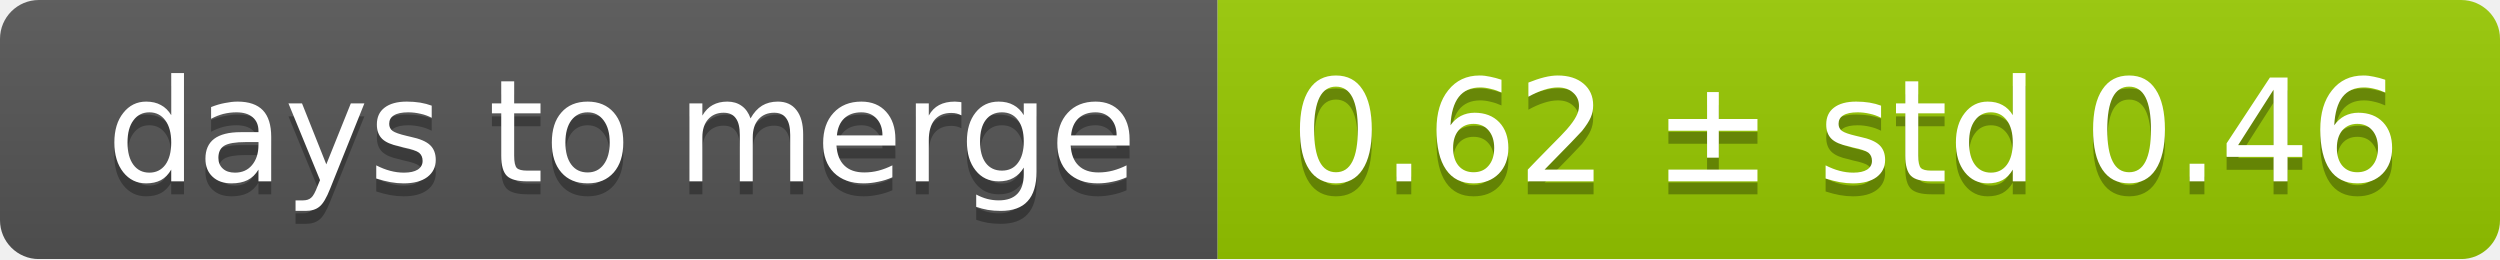
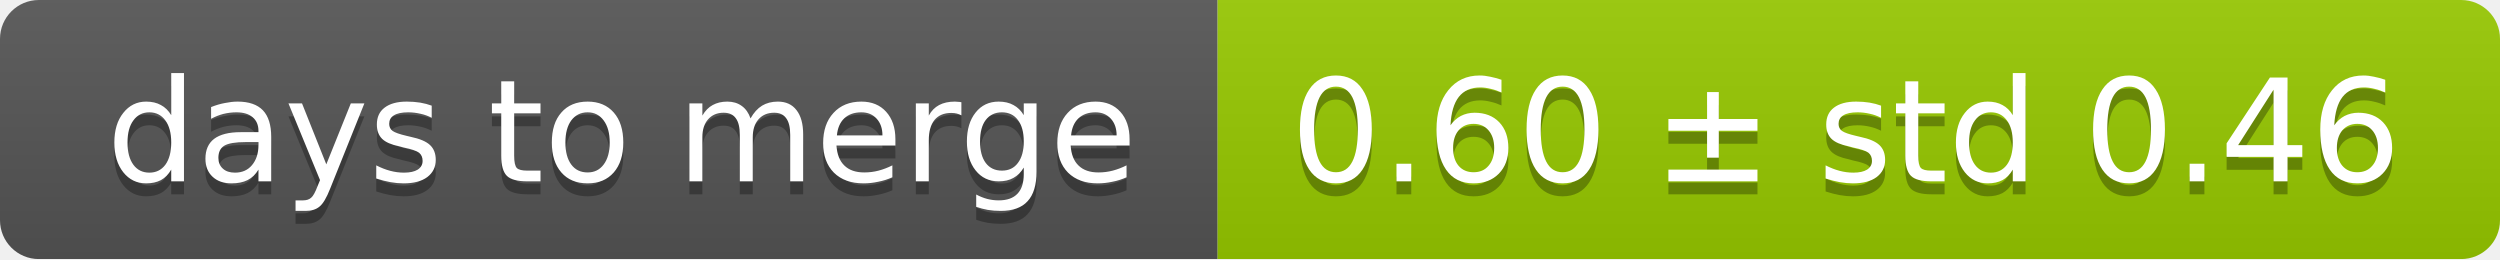
<svg xmlns="http://www.w3.org/2000/svg" width="193" height="20">
  <linearGradient id="smooth" x2="0" y2="100%">
    <stop offset="0" stop-color="#bbb" stop-opacity=".1" />
    <stop offset="1" stop-opacity=".1" />
  </linearGradient>
  <mask id="round">
    <rect width="193" height="20" rx="3" fill="#fff" />
  </mask>
  <g mask="url(#round)">
    <rect width="94" height="20" fill="#555" />
    <rect x="94" width="99" height="20" fill="#97ca00" />
    <rect width="193" height="20" fill="url(#smooth)" />
  </g>
  <g fill="#fff" text-anchor="middle" font-family="DejaVu Sans,Verdana,Geneva,sans-serif" font-size="11">
    <text x="48" y="15" fill="#010101" fill-opacity=".3">days to merge</text>
    <text x="48" y="14">days to merge</text>
-     <text x="142.5" y="15" fill="#010101" fill-opacity=".3">0.62 ± std 0.46</text>
-     <text x="142.5" y="14">0.62 ± std 0.46</text>
+     <text x="142.5" y="15" fill="#010101" fill-opacity=".3">0.60 ± std 0.46</text>
+     <text x="142.5" y="14">0.60 ± std 0.46</text>
  </g>
</svg>
